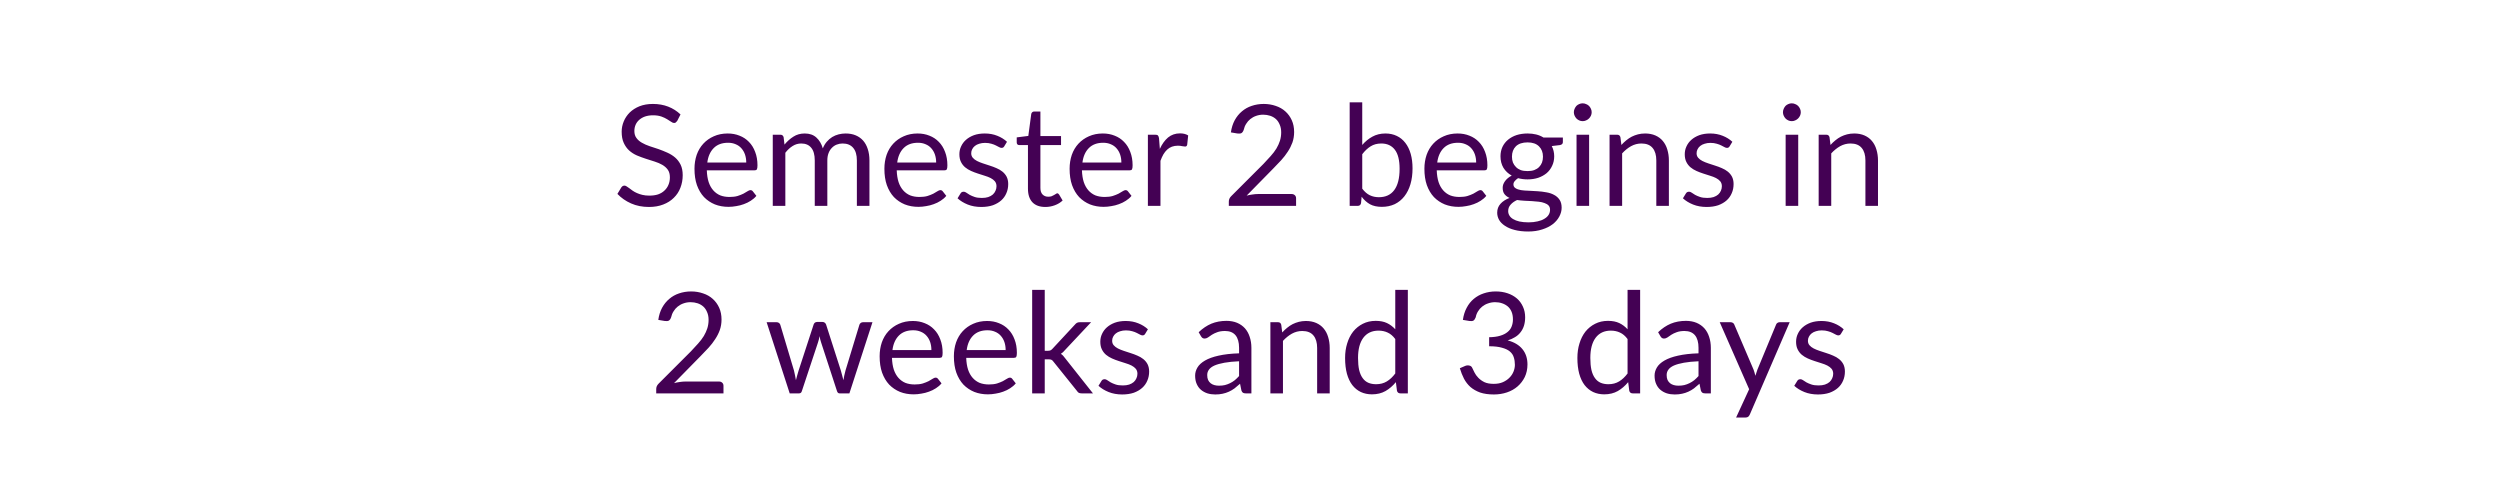
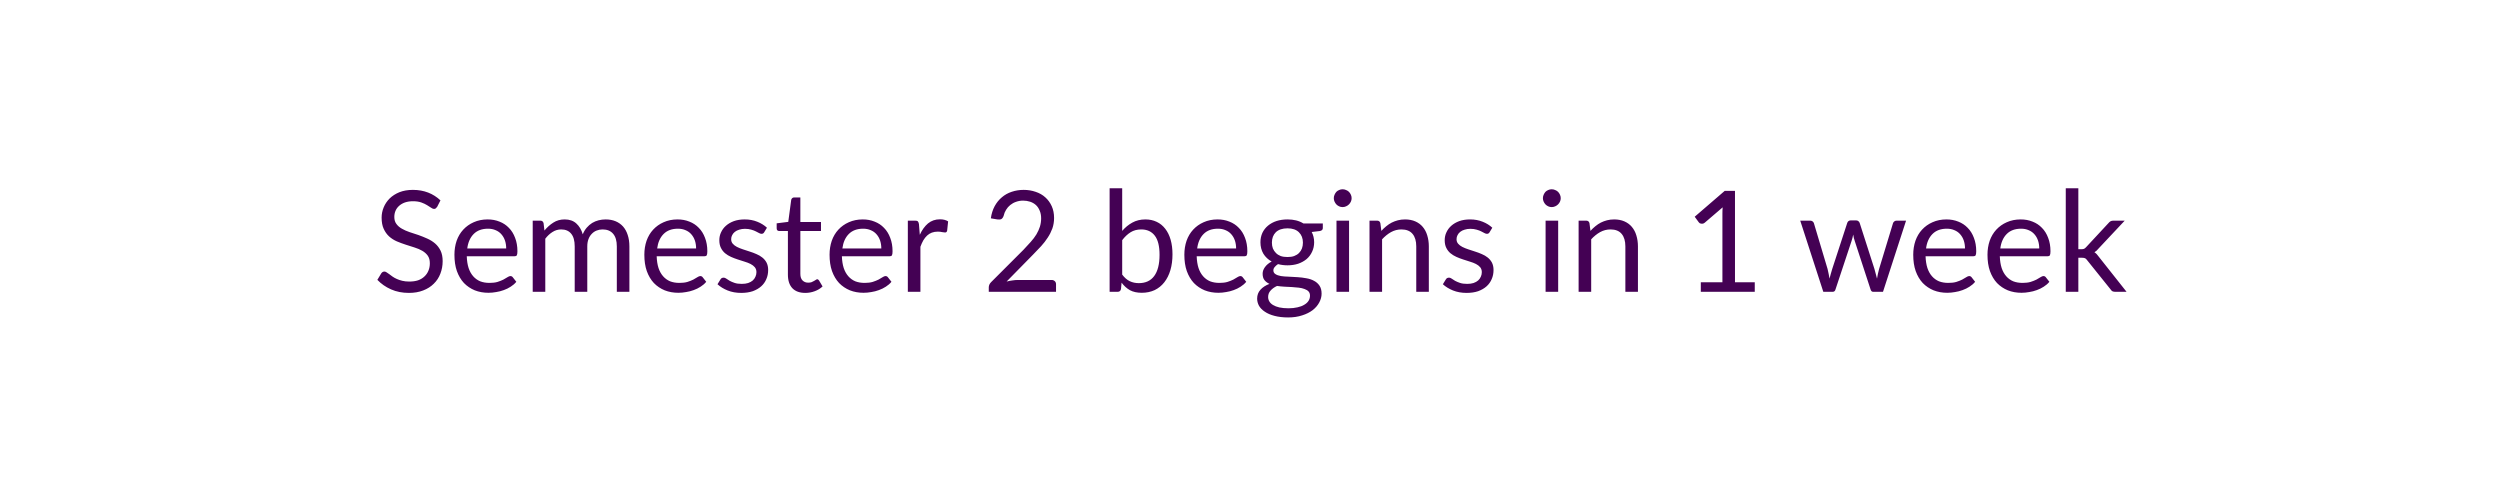
<svg xmlns="http://www.w3.org/2000/svg" width="320" height="64" viewBox="0 0 320 64" role="img" aria-labelledby="semester-status-title semester-status-description">
  <style>text { fill: #440154; font-family: Lato, "Helvetica Neue", Arial, sans-serif; font-size: 18px; font-weight: 400; }</style>
-   <text x="160" y="21" text-anchor="middle" dominant-baseline="middle">Semester 2 begins in</text>
-   <text x="160" y="45" text-anchor="middle" dominant-baseline="middle">2 weeks and 3 days</text>
+   <text x="160" y="32" text-anchor="middle" dominant-baseline="middle">Semester 2 begins in 1 week</text>
</svg>
